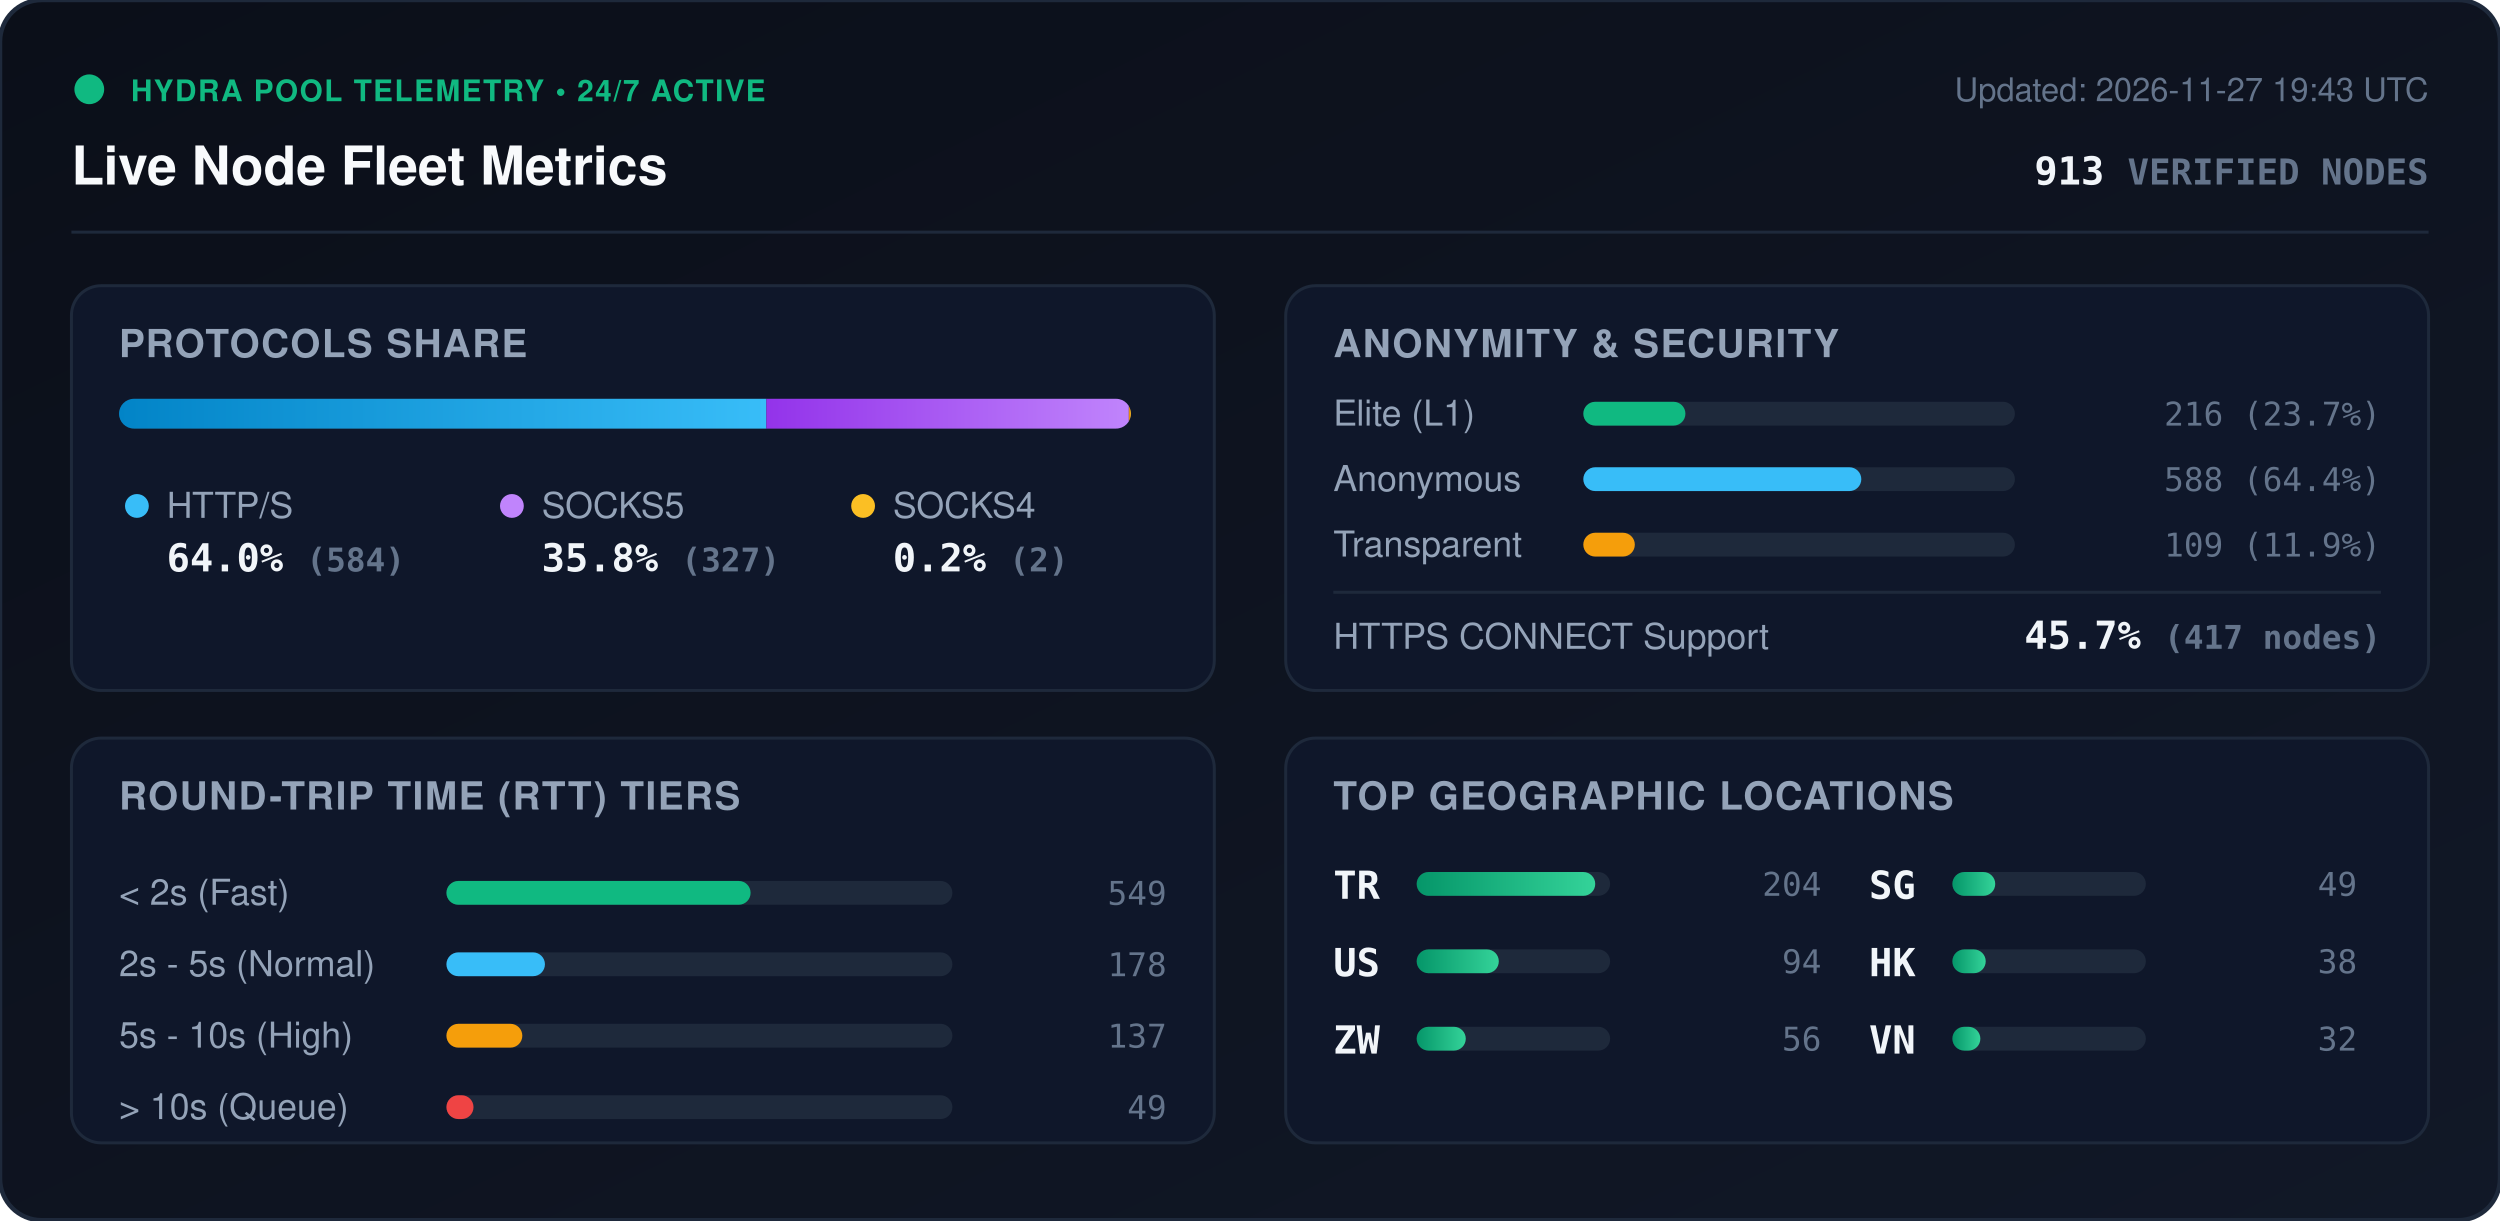
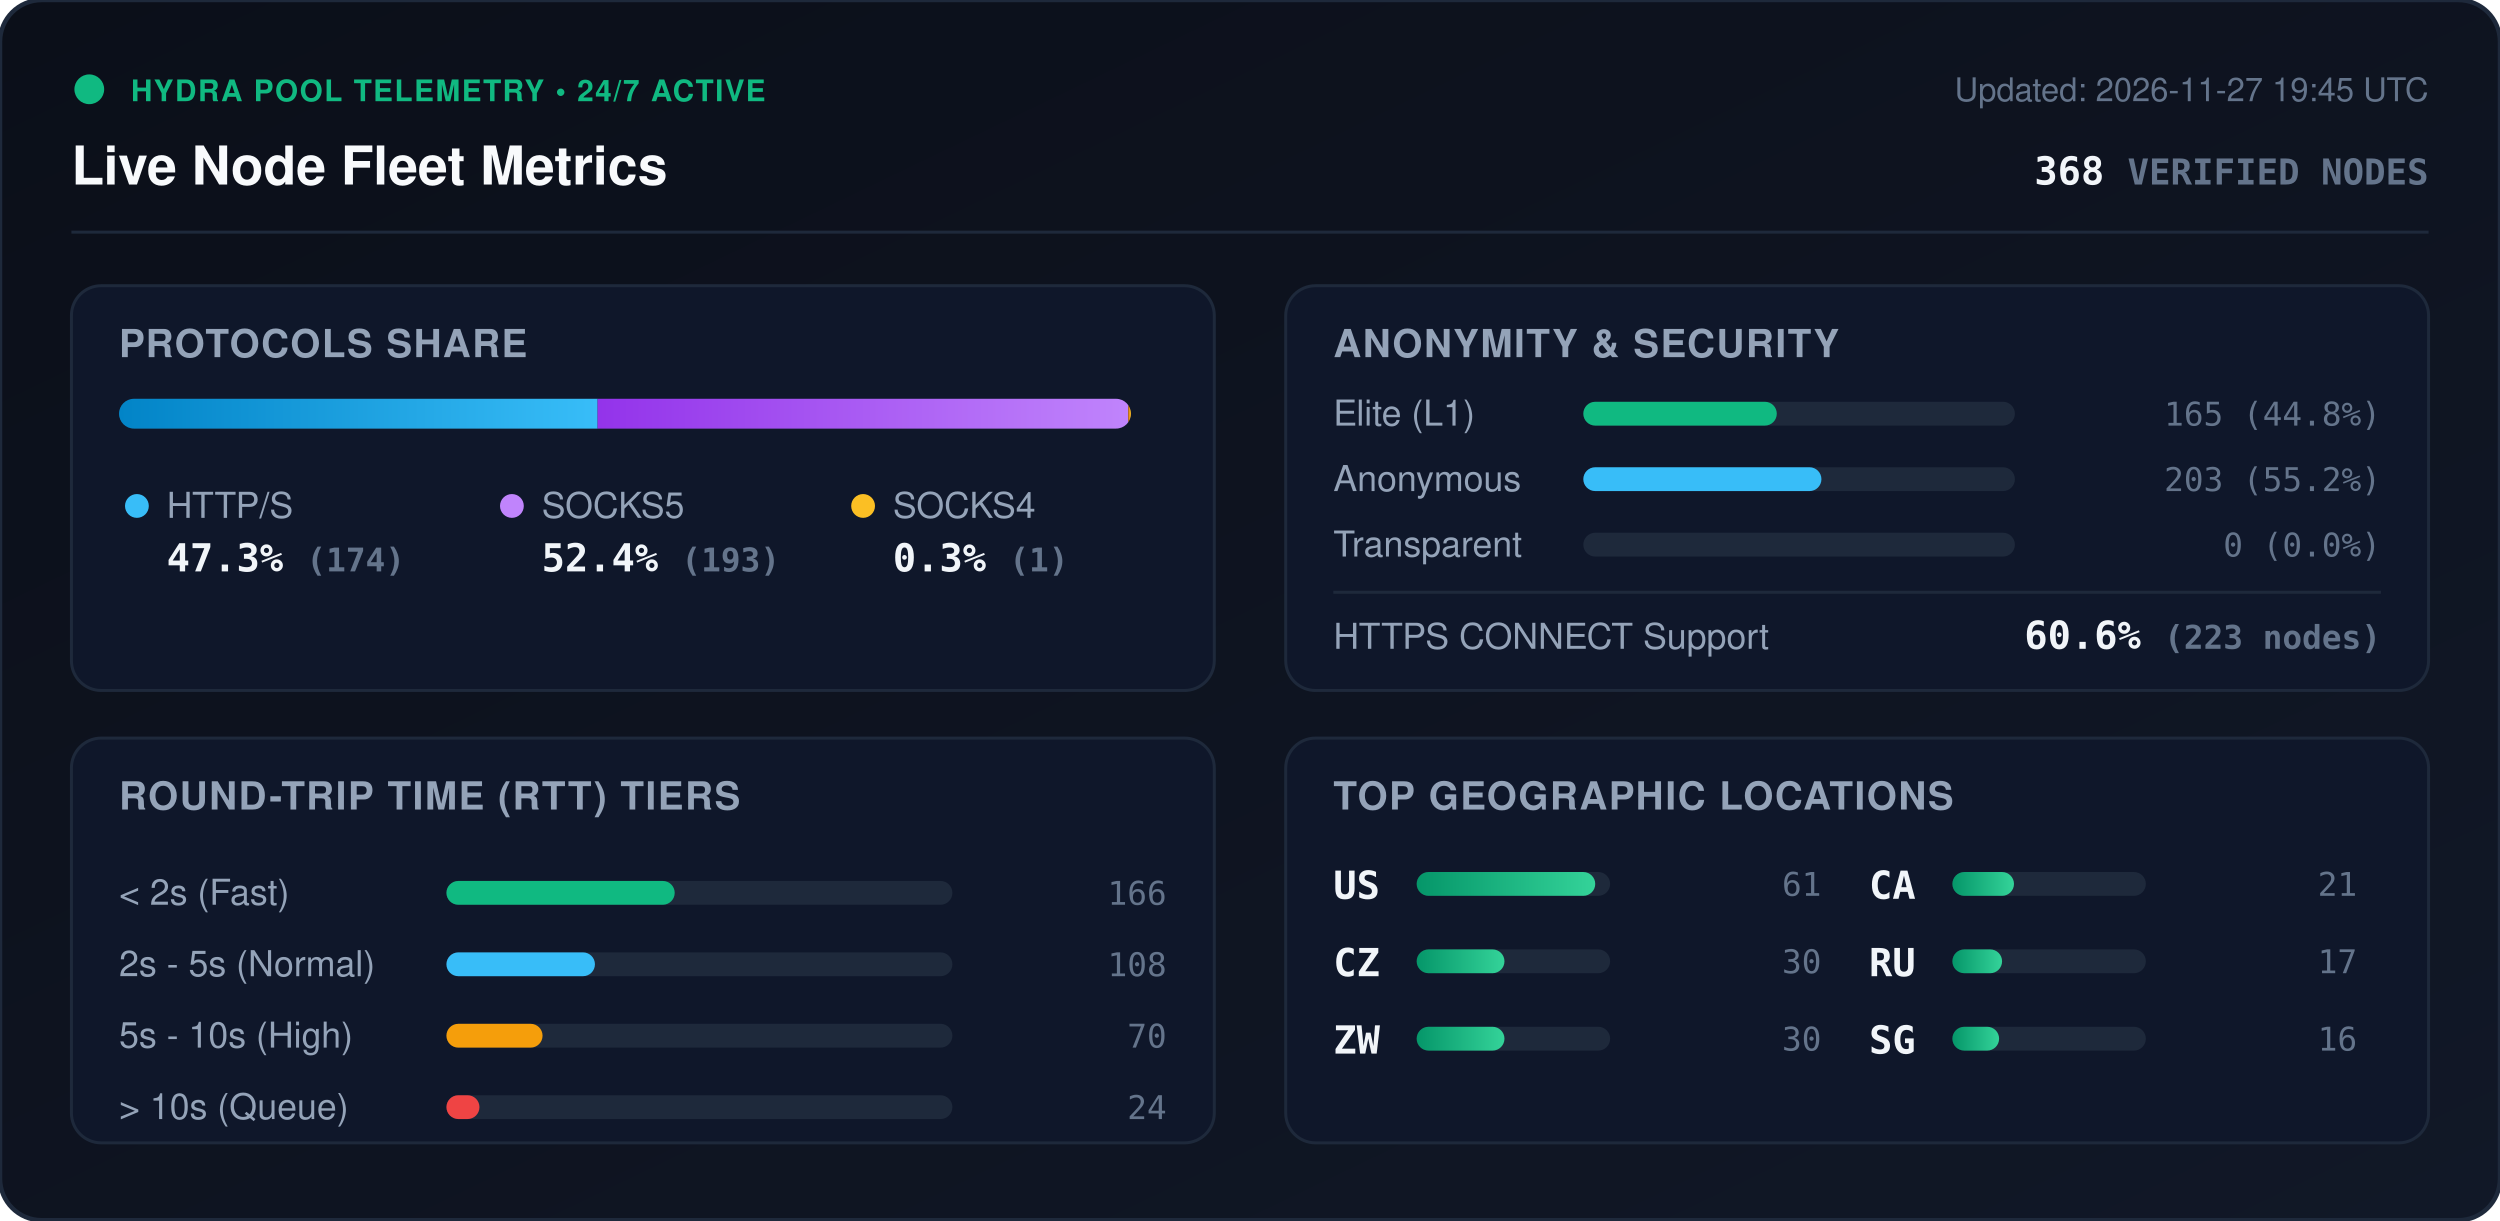
<svg xmlns="http://www.w3.org/2000/svg" viewBox="0 0 840 410" width="840" height="410" style="max-width: 100%; height: auto;">
  <defs>
    <linearGradient id="bg" x1="0%" y1="0%" x2="100%" y2="100%">
      <stop offset="0%" stop-color="#0b0f19" />
      <stop offset="100%" stop-color="#111827" />
    </linearGradient>
    <linearGradient id="bar-http" x1="0%" y1="0%" x2="100%" y2="0%">
      <stop offset="0%" stop-color="#0284c7" />
      <stop offset="100%" stop-color="#38bdf8" />
    </linearGradient>
    <linearGradient id="bar-socks5" x1="0%" y1="0%" x2="100%" y2="0%">
      <stop offset="0%" stop-color="#9333ea" />
      <stop offset="100%" stop-color="#c084fc" />
    </linearGradient>
    <linearGradient id="bar-socks4" x1="0%" y1="0%" x2="100%" y2="0%">
      <stop offset="0%" stop-color="#d97706" />
      <stop offset="100%" stop-color="#fbbf24" />
    </linearGradient>
    <linearGradient id="bar-green" x1="0%" y1="0%" x2="100%" y2="0%">
      <stop offset="0%" stop-color="#059669" />
      <stop offset="100%" stop-color="#34d399" />
    </linearGradient>
    <clipPath id="prog-track-clip">
      <rect width="340.0" height="10" rx="5" />
    </clipPath>
    <style>
      .title { font: 700 18px -apple-system, BlinkMacSystemFont, 'Segoe UI', Helvetica, Arial, sans-serif; fill: #f8fafc; }
      .sub { font: 500 11px -apple-system, BlinkMacSystemFont, 'Segoe UI', Helvetica, Arial, sans-serif; fill: #64748b; }
      .section-hdr { font: 600 13px -apple-system, BlinkMacSystemFont, 'Segoe UI', Helvetica, Arial, sans-serif; fill: #94a3b8; letter-spacing: 0.5px; }
      .metric-val { font: 700 13px -apple-system, BlinkMacSystemFont, 'Segoe UI', Helvetica, Arial, sans-serif; fill: #f1f5f9; }
      .metric-lbl { font: 500 12px -apple-system, BlinkMacSystemFont, 'Segoe UI', Helvetica, Arial, sans-serif; fill: #94a3b8; }
      .badge-txt { font: 700 10px -apple-system, BlinkMacSystemFont, 'Segoe UI', Helvetica, Arial, sans-serif; fill: #10b981; letter-spacing: 0.5px; }
      .mono { font-family: ui-monospace, SFMono-Regular, Menlo, Monaco, Consolas, monospace; }
      .pulse { animation: beacon 2s infinite ease-in-out; }
      @keyframes beacon { 0%, 100% { opacity: 1; } 50% { opacity: 0.35; } }
    </style>
  </defs>
  <rect width="840" height="410" rx="14" fill="url(#bg)" stroke="#1e293b" stroke-width="1.5" />
  <g transform="translate(24, 24)">
    <circle cx="6" cy="6" r="5" fill="#10b981" class="pulse" />
    <text x="20" y="10" class="badge-txt">HYDRA POOL TELEMETRY • 24/7 ACTIVE</text>
    <text x="0" y="38" class="title">Live Node Fleet Metrics</text>
-     <text x="792" y="10" text-anchor="end" class="sub">Updated: 2026-11-27 19:43 UTC</text>
-     <text x="792" y="38" text-anchor="end" class="metric-val mono" fill="#38bdf8">913 <tspan font-size="12" fill="#64748b">VERIFIED NODES</tspan>
+     <text x="792" y="10" text-anchor="end" class="sub">Updated: 2026-11-27 19:45 UTC</text>
+     <text x="792" y="38" text-anchor="end" class="metric-val mono" fill="#38bdf8">368 <tspan font-size="12" fill="#64748b">VERIFIED NODES</tspan>
    </text>
  </g>
  <line x1="24" y1="78" x2="816" y2="78" stroke="#1e293b" stroke-width="1" />
  <g transform="translate(24, 96)">
    <rect width="384" height="136" rx="10" fill="#0f172a" stroke="#1e293b" />
    <text x="16" y="24" class="section-hdr">PROTOCOLS SHARE</text>
    <g transform="translate(16, 38)">
      <rect width="340.0" height="10" rx="5" fill="#1e293b" />
      <g clip-path="url(#prog-track-clip)">
-         <rect x="0" width="217.5" height="10" fill="url(#bar-http)" />
-         <rect x="217.5" width="121.8" height="10" fill="url(#bar-socks5)" />
-         <rect x="339.3" width="0.7" height="10" fill="url(#bar-socks4)" />
+         <rect x="0" width="160.8" height="10" fill="url(#bar-http)" />
+         <rect x="160.8" width="178.3" height="10" fill="url(#bar-socks5)" />
+         <rect x="339.1" width="0.9" height="10" fill="url(#bar-socks4)" />
      </g>
    </g>
    <g transform="translate(16, 68)">
      <circle cx="6" cy="6" r="4" fill="#38bdf8" />
      <text x="16" y="10" class="metric-lbl">HTTP/S</text>
-       <text x="16" y="28" class="metric-val mono">64.0% <tspan font-size="11" fill="#64748b">(584)</tspan>
+       <text x="16" y="28" class="metric-val mono">47.3% <tspan font-size="11" fill="#64748b">(174)</tspan>
      </text>
      <circle cx="132" cy="6" r="4" fill="#c084fc" />
      <text x="142" y="10" class="metric-lbl">SOCKS5</text>
-       <text x="142" y="28" class="metric-val mono">35.8% <tspan font-size="11" fill="#64748b">(327)</tspan>
+       <text x="142" y="28" class="metric-val mono">52.4% <tspan font-size="11" fill="#64748b">(193)</tspan>
      </text>
      <circle cx="250" cy="6" r="4" fill="#fbbf24" />
      <text x="260" y="10" class="metric-lbl">SOCKS4</text>
-       <text x="260" y="28" class="metric-val mono">0.2% <tspan font-size="11" fill="#64748b">(2)</tspan>
+       <text x="260" y="28" class="metric-val mono">0.3% <tspan font-size="11" fill="#64748b">(1)</tspan>
      </text>
    </g>
  </g>
  <g transform="translate(432, 96)">
    <rect width="384" height="136" rx="10" fill="#0f172a" stroke="#1e293b" />
    <text x="16" y="24" class="section-hdr">ANONYMITY &amp; SECURITY</text>
    <text x="16" y="47" class="metric-lbl">Elite (L1)</text>
    <rect x="100" y="39" width="145.0" height="8" rx="4" fill="#1e293b" />
-     <rect x="100" y="39" width="34.3" height="8" rx="4" fill="#10b981" />
-     <text x="368" y="47" text-anchor="end" class="mono sub" fill="#e2e8f0">216 (23.7%)</text>
+     <rect x="100" y="39" width="65.0" height="8" rx="4" fill="#10b981" />
+     <text x="368" y="47" text-anchor="end" class="mono sub" fill="#e2e8f0">165 (44.8%)</text>
    <text x="16" y="69" class="metric-lbl">Anonymous</text>
    <rect x="100" y="61" width="145.0" height="8" rx="4" fill="#1e293b" />
-     <rect x="100" y="61" width="93.4" height="8" rx="4" fill="#38bdf8" />
-     <text x="368" y="69" text-anchor="end" class="mono sub" fill="#e2e8f0">588 (64.4%)</text>
+     <rect x="100" y="61" width="80.0" height="8" rx="4" fill="#38bdf8" />
+     <text x="368" y="69" text-anchor="end" class="mono sub" fill="#e2e8f0">203 (55.2%)</text>
    <text x="16" y="91" class="metric-lbl">Transparent</text>
    <rect x="100" y="83" width="145.0" height="8" rx="4" fill="#1e293b" />
-     <rect x="100" y="83" width="17.3" height="8" rx="4" fill="#f59e0b" />
-     <text x="368" y="91" text-anchor="end" class="mono sub" fill="#e2e8f0">109 (11.9%)</text>
+     <rect x="100" y="83" width="0.0" height="8" rx="4" fill="#f59e0b" />
+     <text x="368" y="91" text-anchor="end" class="mono sub" fill="#e2e8f0">0 (0.0%)</text>
    <line x1="16" y1="103" x2="368" y2="103" stroke="#1e293b" stroke-width="1" />
    <text x="16" y="122" class="metric-lbl">HTTPS CONNECT Support</text>
-     <text x="368" y="122" text-anchor="end" class="metric-val mono" fill="#34d399">45.7% <tspan font-size="11" fill="#64748b">(417 nodes)</tspan>
+     <text x="368" y="122" text-anchor="end" class="metric-val mono" fill="#34d399">60.6% <tspan font-size="11" fill="#64748b">(223 nodes)</tspan>
    </text>
  </g>
  <g transform="translate(24, 248)">
    <rect width="384" height="136" rx="10" fill="#0f172a" stroke="#1e293b" />
    <text x="16" y="24" class="section-hdr">ROUND-TRIP TIME (RTT) TIERS</text>
    <g transform="translate(16, 42)">
      <text x="0" y="14" class="metric-lbl">&lt; 2s (Fast)</text>
      <rect x="110" y="6" width="170" height="8" rx="4" fill="#1e293b" />
-       <rect x="110" y="6" width="102.2" height="8" rx="4" fill="#10b981" />
-       <text x="352" y="14" text-anchor="end" class="mono sub">549</text>
+       <rect x="110" y="6" width="76.7" height="8" rx="4" fill="#10b981" />
+       <text x="352" y="14" text-anchor="end" class="mono sub">166</text>
      <text x="0" y="38" class="metric-lbl">2s - 5s (Normal)</text>
      <rect x="110" y="30" width="170" height="8" rx="4" fill="#1e293b" />
-       <rect x="110" y="30" width="33.1" height="8" rx="4" fill="#38bdf8" />
-       <text x="352" y="38" text-anchor="end" class="mono sub">178</text>
+       <rect x="110" y="30" width="49.9" height="8" rx="4" fill="#38bdf8" />
+       <text x="352" y="38" text-anchor="end" class="mono sub">108</text>
      <text x="0" y="62" class="metric-lbl">5s - 10s (High)</text>
      <rect x="110" y="54" width="170" height="8" rx="4" fill="#1e293b" />
-       <rect x="110" y="54" width="25.5" height="8" rx="4" fill="#f59e0b" />
-       <text x="352" y="62" text-anchor="end" class="mono sub">137</text>
+       <rect x="110" y="54" width="32.3" height="8" rx="4" fill="#f59e0b" />
+       <text x="352" y="62" text-anchor="end" class="mono sub">70</text>
      <text x="0" y="86" class="metric-lbl">&gt; 10s (Queue)</text>
      <rect x="110" y="78" width="170" height="8" rx="4" fill="#1e293b" />
-       <rect x="110" y="78" width="9.1" height="8" rx="4" fill="#ef4444" />
-       <text x="352" y="86" text-anchor="end" class="mono sub">49</text>
+       <rect x="110" y="78" width="11.1" height="8" rx="4" fill="#ef4444" />
+       <text x="352" y="86" text-anchor="end" class="mono sub">24</text>
    </g>
  </g>
  <g transform="translate(432, 248)">
    <rect width="384" height="136" rx="10" fill="#0f172a" stroke="#1e293b" />
    <text x="16" y="24" class="section-hdr">TOP GEOGRAPHIC LOCATIONS</text>
    <g transform="translate(16, 42)">
      <g transform="translate(0, 0)">
-         <text x="0" y="12" class="mono metric-val" font-size="12">TR</text>
+         <text x="0" y="12" class="mono metric-val" font-size="12">US</text>
        <rect x="28" y="3" width="65" height="8" rx="4" fill="#1e293b" />
        <rect x="28" y="3" width="60.0" height="8" rx="4" fill="url(#bar-green)" />
-         <text x="164" y="11" text-anchor="end" class="mono sub">204</text>
+         <text x="164" y="11" text-anchor="end" class="mono sub">61</text>
      </g>
      <g transform="translate(0, 26)">
-         <text x="0" y="12" class="mono metric-val" font-size="12">US</text>
+         <text x="0" y="12" class="mono metric-val" font-size="12">CZ</text>
        <rect x="28" y="3" width="65" height="8" rx="4" fill="#1e293b" />
-         <rect x="28" y="3" width="27.6" height="8" rx="4" fill="url(#bar-green)" />
-         <text x="164" y="11" text-anchor="end" class="mono sub">94</text>
+         <rect x="28" y="3" width="29.5" height="8" rx="4" fill="url(#bar-green)" />
+         <text x="164" y="11" text-anchor="end" class="mono sub">30</text>
      </g>
      <g transform="translate(0, 52)">
        <text x="0" y="12" class="mono metric-val" font-size="12">ZW</text>
        <rect x="28" y="3" width="65" height="8" rx="4" fill="#1e293b" />
-         <rect x="28" y="3" width="16.5" height="8" rx="4" fill="url(#bar-green)" />
-         <text x="164" y="11" text-anchor="end" class="mono sub">56</text>
+         <rect x="28" y="3" width="29.5" height="8" rx="4" fill="url(#bar-green)" />
+         <text x="164" y="11" text-anchor="end" class="mono sub">30</text>
      </g>
      <g transform="translate(180, 0)">
+         <text x="0" y="12" class="mono metric-val" font-size="12">CA</text>
+         <rect x="28" y="3" width="65" height="8" rx="4" fill="#1e293b" />
+         <rect x="28" y="3" width="20.7" height="8" rx="4" fill="url(#bar-green)" />
+         <text x="164" y="11" text-anchor="end" class="mono sub">21</text>
+       </g>
+       <g transform="translate(180, 26)">
+         <text x="0" y="12" class="mono metric-val" font-size="12">RU</text>
+         <rect x="28" y="3" width="65" height="8" rx="4" fill="#1e293b" />
+         <rect x="28" y="3" width="16.7" height="8" rx="4" fill="url(#bar-green)" />
+         <text x="164" y="11" text-anchor="end" class="mono sub">17</text>
+       </g>
+       <g transform="translate(180, 52)">
        <text x="0" y="12" class="mono metric-val" font-size="12">SG</text>
        <rect x="28" y="3" width="65" height="8" rx="4" fill="#1e293b" />
-         <rect x="28" y="3" width="14.4" height="8" rx="4" fill="url(#bar-green)" />
-         <text x="164" y="11" text-anchor="end" class="mono sub">49</text>
-       </g>
-       <g transform="translate(180, 26)">
-         <text x="0" y="12" class="mono metric-val" font-size="12">HK</text>
-         <rect x="28" y="3" width="65" height="8" rx="4" fill="#1e293b" />
-         <rect x="28" y="3" width="11.2" height="8" rx="4" fill="url(#bar-green)" />
-         <text x="164" y="11" text-anchor="end" class="mono sub">38</text>
-       </g>
-       <g transform="translate(180, 52)">
-         <text x="0" y="12" class="mono metric-val" font-size="12">VN</text>
-         <rect x="28" y="3" width="65" height="8" rx="4" fill="#1e293b" />
-         <rect x="28" y="3" width="9.4" height="8" rx="4" fill="url(#bar-green)" />
-         <text x="164" y="11" text-anchor="end" class="mono sub">32</text>
+         <rect x="28" y="3" width="15.7" height="8" rx="4" fill="url(#bar-green)" />
+         <text x="164" y="11" text-anchor="end" class="mono sub">16</text>
      </g>
    </g>
  </g>
</svg>
